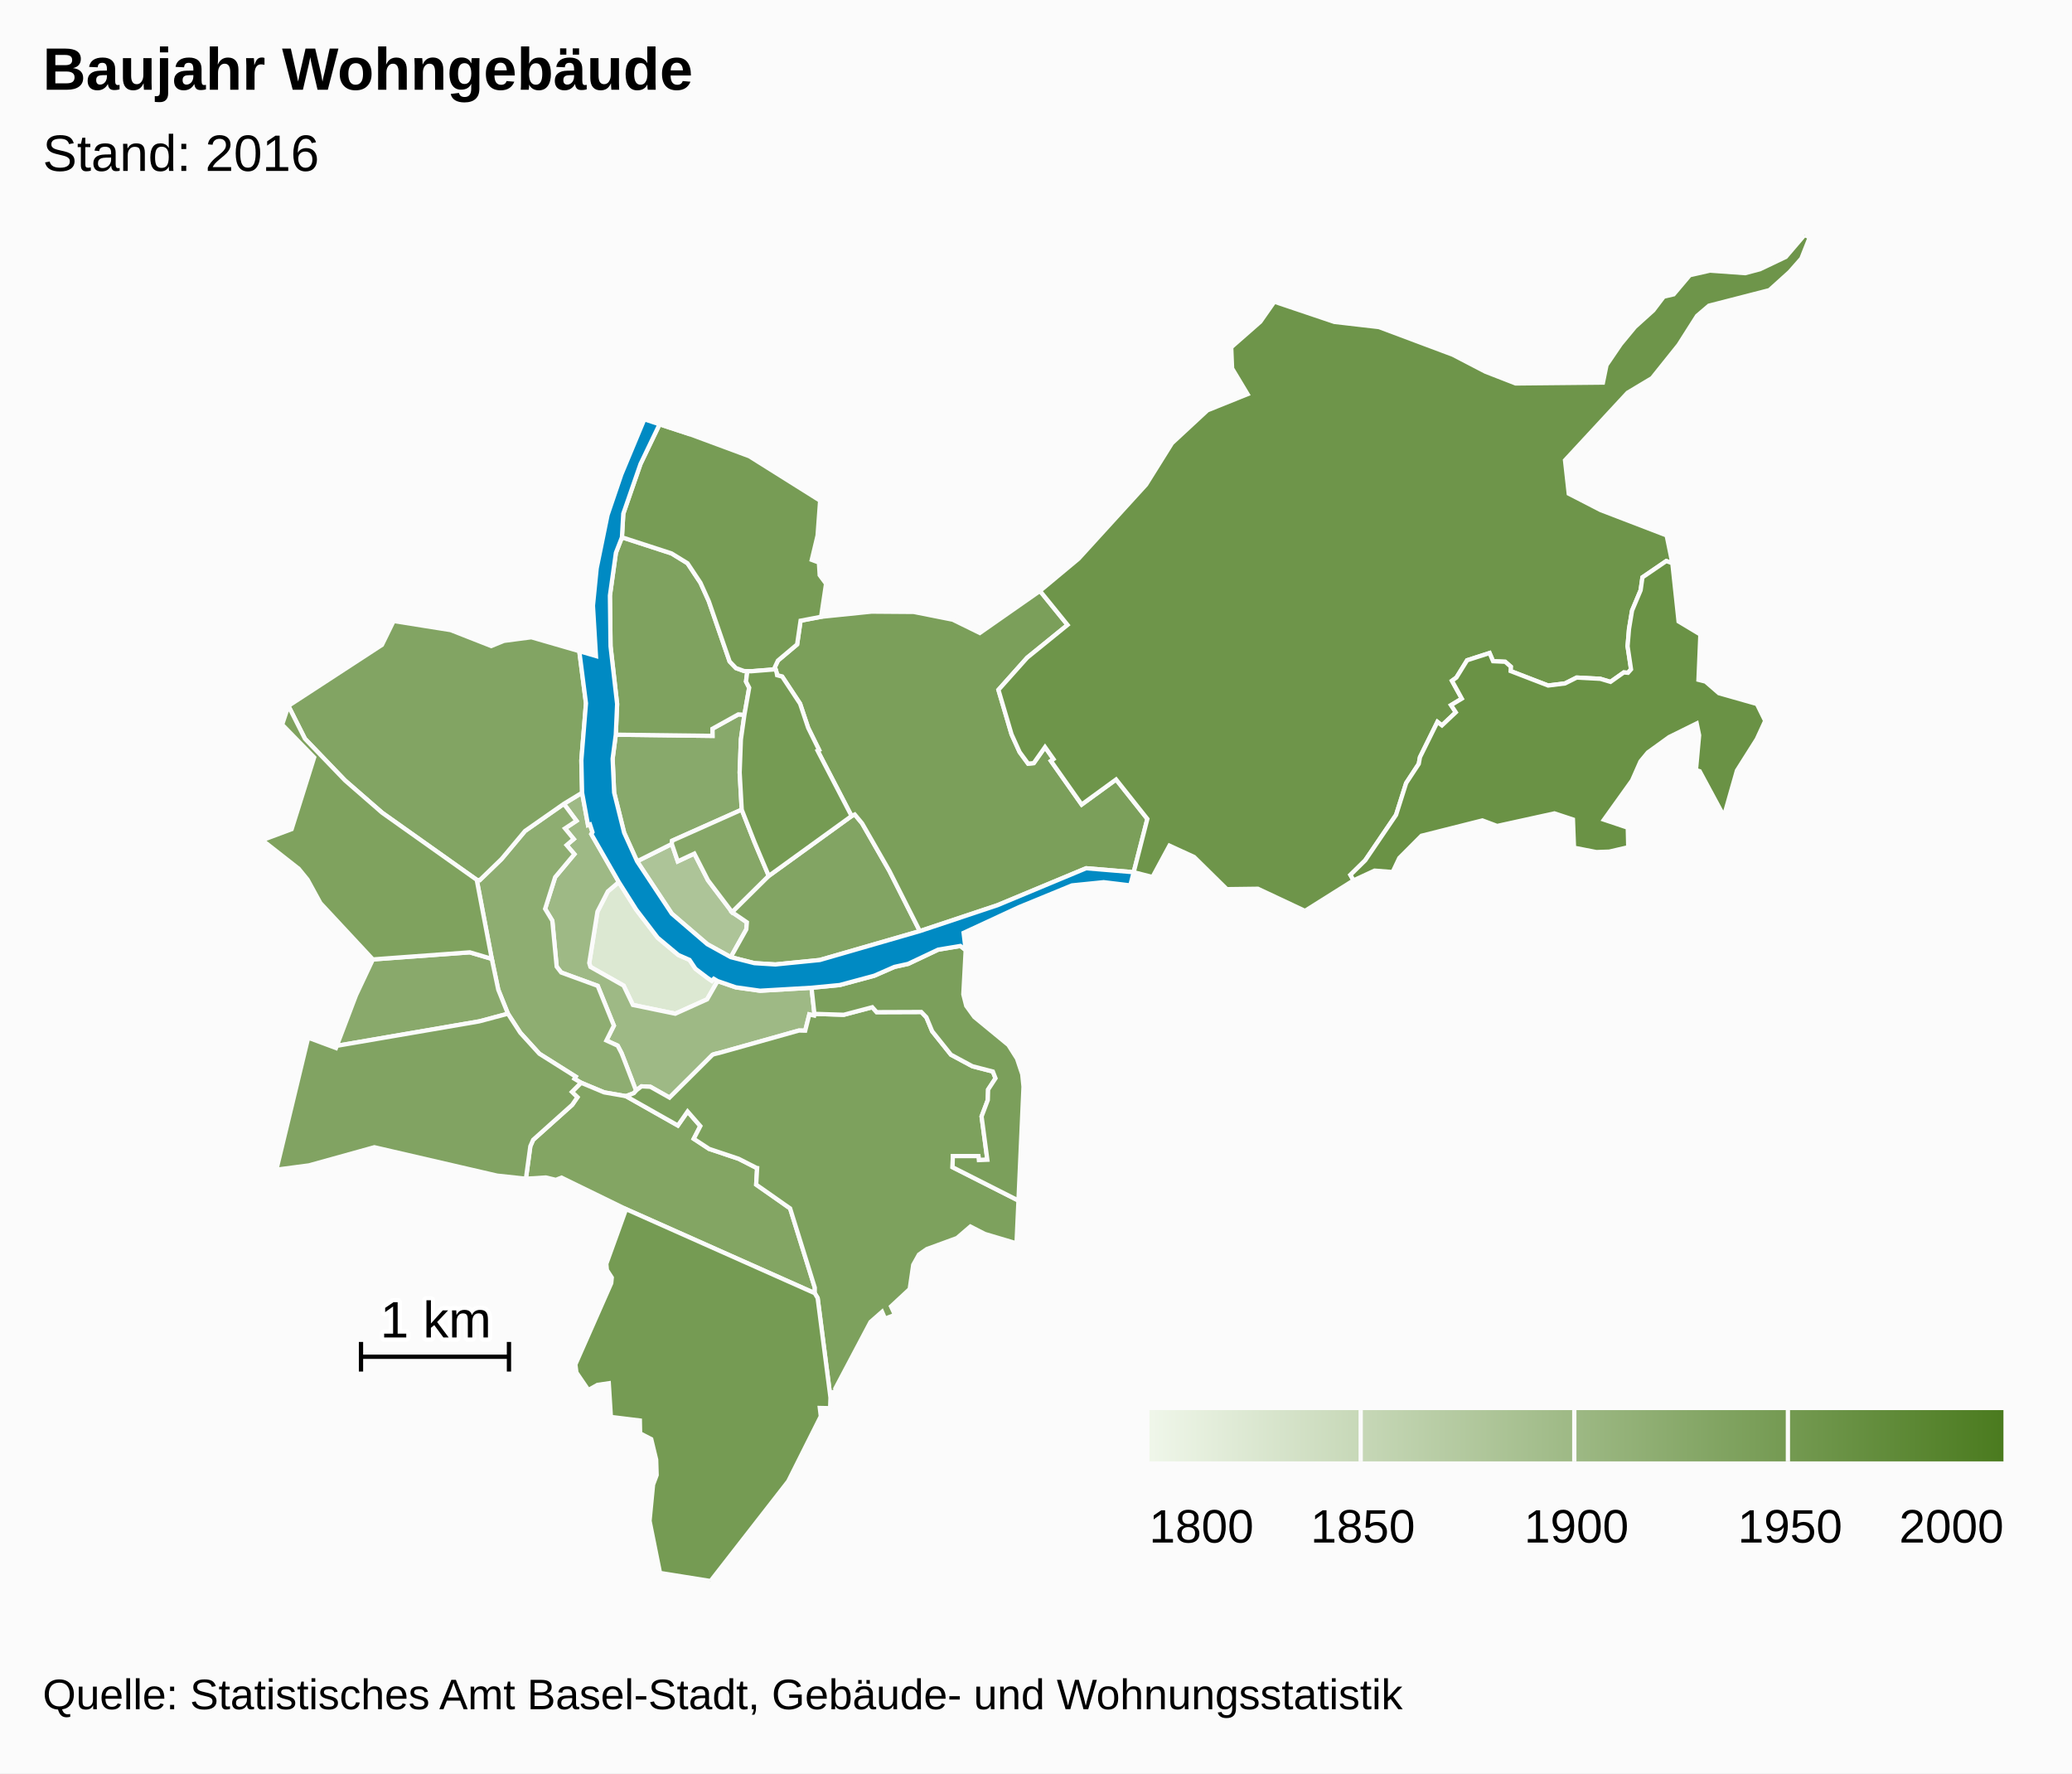
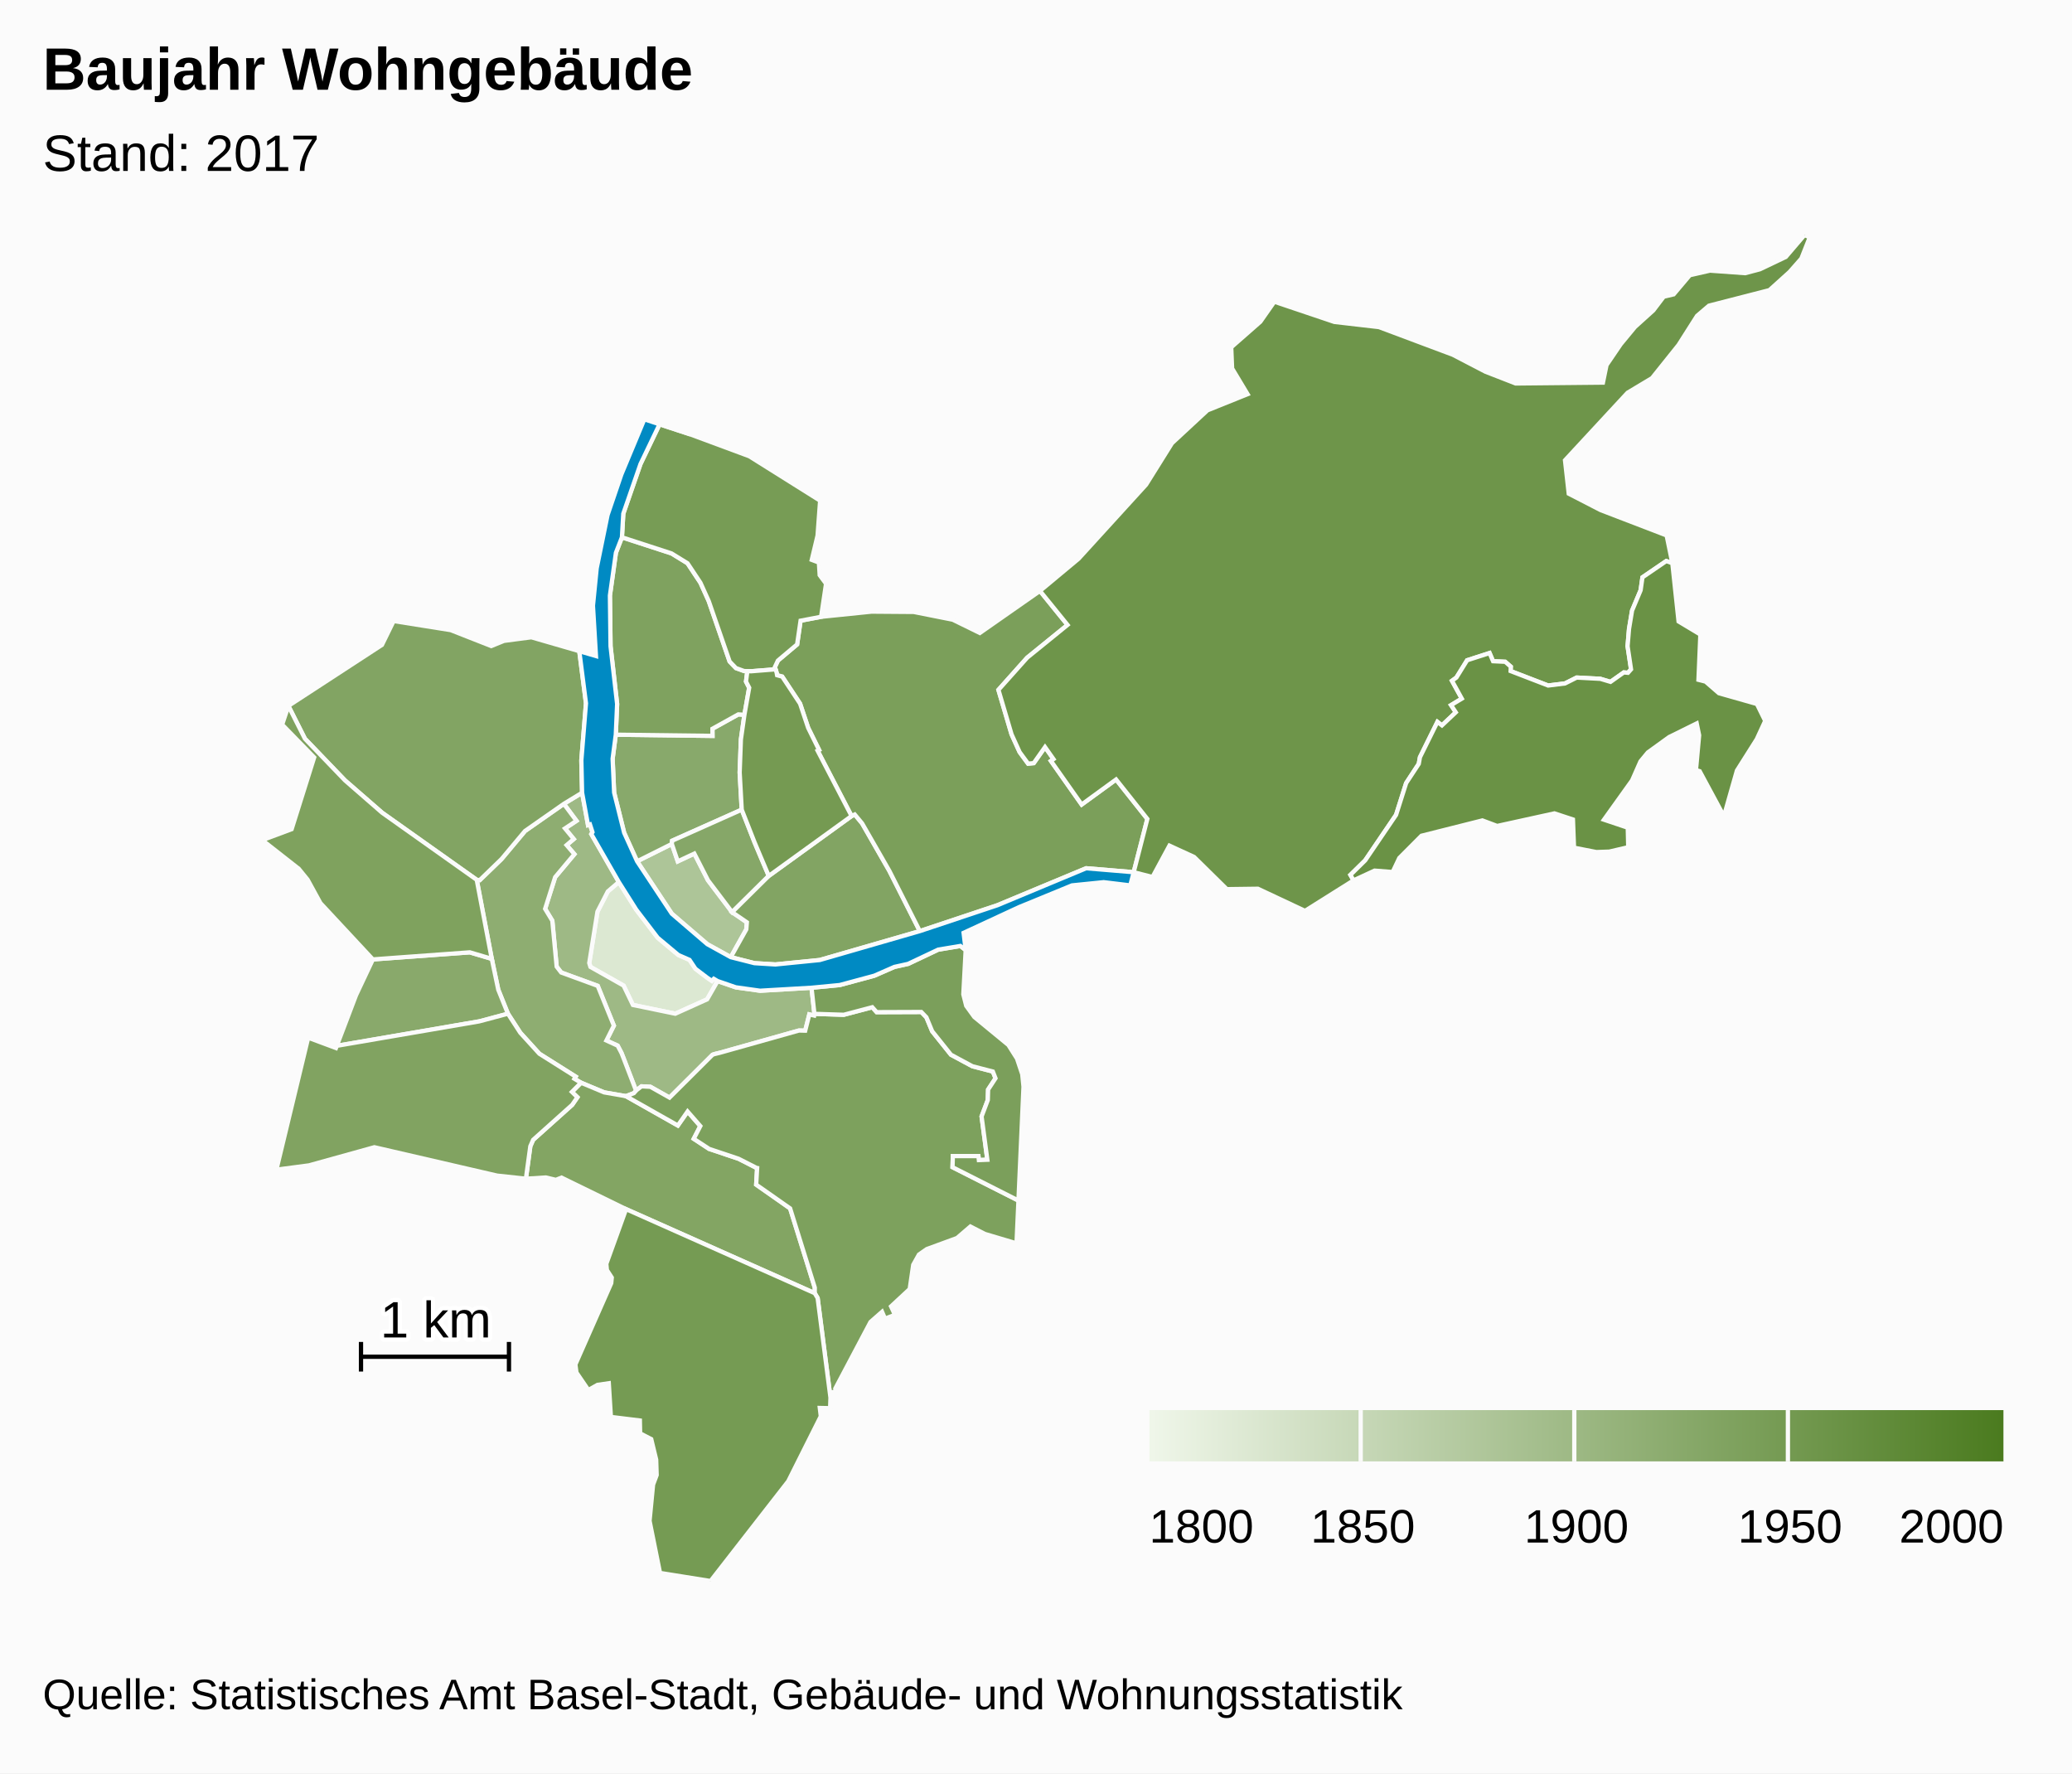
<svg xmlns="http://www.w3.org/2000/svg" version="1.1" class="highcharts-root" style="font-family:arial;font-size:12px;" viewBox="0 0 485 415">
  <defs>
    <linearGradient x1="0" y1="0" x2="1" y2="0" id="c">
      <stop offset="0" stop-color="#eff6e9" stop-opacity="1" />
      <stop offset="1" stop-color="#4b7b1f" stop-opacity="1" />
    </linearGradient>
    <clipPath id="b">
      <rect x="0" y="0" width="465" height="315" fill="none" />
    </clipPath>
    <clipPath id="a">
      <rect x="0" y="0" width="465" height="315" fill="none" />
    </clipPath>
  </defs>
  <rect fill="#fbfbfb" class="highcharts-background" x="0" y="0" width="485" height="415" rx="0" ry="0" />
  <rect fill="none" class="highcharts-plot-background" x="10" y="55" width="465" height="315" />
  <g class="highcharts-pane-group" />
  <rect fill="none" class="highcharts-plot-border" x="10" y="55" width="465" height="315" />
  <g class="highcharts-series-group">
    <g class="highcharts-series highcharts-series-0 highcharts-map-series highcharts-color-0 " transform="translate(10,55) scale(1 1)" clip-path="url(#a)">
      <g transform="translate(0,0) scale(1 1)">
        <path fill="rgb(220,232,210)" d="M 157.972 174.592 L 157.077 174.065 156.625 174.551 155.563 173.825 152.79 171.721 151.401 169.638 148.789 168.493 143.944 164.445 138.938 157.892 134.848 151.419 132.278 153.614 129.849 158.347 127.928 170.361 128.205 171.278 135.964 175.655 138.146 180.185 148.061 182.233 155.517 178.87 157.972 174.592 Z" stroke="#fbfbfb" stroke-width="1" vector-effect="non-scaling-stroke" class="highcharts-point highcharts-color-0" />
-         <path fill="rgb(173,196,152)" d="M 161.054 168.999 L 164.692 162.493 164.822 160.843 161.369 158.477 155.718 151.008 152.524 144.761 148.645 146.58 147.259 142.505 139.128 146.566 147.251 158.828 155.563 165.963 161.054 168.999 Z" stroke="#fbfbfb" stroke-width="1" vector-effect="non-scaling-stroke" class="highcharts-point highcharts-color-0" />
+         <path fill="rgb(173,197,152)" d="M 161.054 168.999 L 164.692 162.493 164.822 160.843 161.369 158.477 155.718 151.008 152.524 144.761 148.645 146.58 147.259 142.505 139.128 146.566 147.251 158.828 155.563 165.963 161.054 168.999 Z" stroke="#fbfbfb" stroke-width="1" vector-effect="non-scaling-stroke" class="highcharts-point highcharts-color-0" />
        <path fill="rgb(158,185,133)" d="M 121.977 133.12 L 124.936 137.091 122.254 138.872 124.295 141.357 122.63 142.778 124.451 144.898 119.943 150.282 117.598 157.691 119.281 160.466 120.302 171.215 121.365 172.593 129.912 175.717 133.69 185.026 131.948 188.505 134.58 189.712 135.475 191.423 135.643 191.842 136.189 193.237 138.887 200.247 138.887 200.247 139.017 200.104 140.161 199.229 142.239 199.335 146.721 201.865 156.783 191.842 157.187 191.697 157.629 191.582 158.457 191.385 176.971 186.179 177.086 186.168 178.478 186.203 179.439 182.393 180.56 182.655 180.63 182.263 179.953 176.156 167.912 176.855 162.232 176.058 157.972 174.592 155.517 178.87 148.061 182.233 138.146 180.185 135.964 175.655 128.205 171.278 127.928 170.361 129.849 158.347 132.278 153.614 134.848 151.419 128.409 140.194 128.681 139.746 128.095 137.936 127.639 138.083 126.254 130.516 121.977 133.12 Z" stroke="#fbfbfb" stroke-width="1" vector-effect="non-scaling-stroke" class="highcharts-point highcharts-color-0" />
        <path fill="rgb(142,173,113)" d="M 121.977 133.12 L 124.936 137.091 122.254 138.872 124.295 141.357 122.63 142.778 124.451 144.898 119.943 150.282 117.598 157.691 119.281 160.466 120.302 171.215 121.365 172.593 129.912 175.717 133.69 185.026 131.948 188.505 134.58 189.712 135.475 191.423 135.643 191.842 136.189 193.237 138.887 200.247 138.887 200.247 138.362 200.826 136.522 201.534 136.494 201.524 131.423 200.646 126.006 198.385 124.453 197.454 124.755 196.962 116.254 191.603 111.783 186.688 108.895 182.23 106.632 176.616 105.112 169.391 101.59 150.901 102.302 150.966 107.387 146.048 112.893 139.471 121.977 133.12 Z" stroke="#fbfbfb" stroke-width="1" vector-effect="non-scaling-stroke" class="highcharts-point highcharts-color-0" />
        <path fill="rgb(137,169,107)" d="M 80.807 169.266 L 77.282 169.526 73.334 177.906 68.832 189.747 102.156 184.029 108.895 182.23 106.632 176.616 105.112 169.391 99.962 167.87 84.021 169.029 80.807 169.266 Z" stroke="#fbfbfb" stroke-width="1" vector-effect="non-scaling-stroke" class="highcharts-point highcharts-color-0" />
        <path fill="rgb(136,169,107)" d="M 164.249 112.276 L 163.426 118.027 163.137 125.786 163.62 134.483 147.329 141.75 147.259 142.505 139.128 146.566 136.098 139.882 133.752 130.478 133.397 122.564 134.14 116.935 156.776 117.214 156.76 115.546 162.817 112.186 164.249 112.276 Z" stroke="#fbfbfb" stroke-width="1" vector-effect="non-scaling-stroke" class="highcharts-point highcharts-color-0" />
-         <path fill="rgb(134,167,103)" d="M 161.369 158.477 L 155.718 151.008 152.524 144.761 148.645 146.58 147.259 142.505 147.329 141.75 163.62 134.483 166.623 142.133 167.809 144.947 169.948 149.986 161.369 158.477 Z" stroke="#fbfbfb" stroke-width="1" vector-effect="non-scaling-stroke" class="highcharts-point highcharts-color-0" />
+         <path fill="rgb(134,167,104)" d="M 161.369 158.477 L 155.718 151.008 152.524 144.761 148.645 146.58 147.259 142.505 147.329 141.75 163.62 134.483 166.623 142.133 167.809 144.947 169.948 149.986 161.369 158.477 Z" stroke="#fbfbfb" stroke-width="1" vector-effect="non-scaling-stroke" class="highcharts-point highcharts-color-0" />
        <path fill="rgb(131,165,99)" d="M 136.494 201.524 L 136.55 201.544 148.667 208.394 150.948 205.117 153.927 208.527 152.386 211.508 155.98 213.866 162.881 216.177 166.978 218.26 167.009 218.293 167.018 218.305 167.074 218.321 167.226 218.346 167.001 222.229 174.946 227.8 180.721 246.347 180.709 247.637 136.546 227.971 121.434 220.594 120.11 221.12 117.769 220.561 113.099 220.851 114.136 213.251 114.797 211.746 123.941 203.552 125.155 201.779 123.872 200.529 126.006 198.385 131.423 200.646 136.494 201.524 Z" stroke="#fbfbfb" stroke-width="1" vector-effect="non-scaling-stroke" class="highcharts-point highcharts-color-0" />
        <path fill="rgb(130,164,99)" d="M 121.977 133.12 L 112.893 139.471 107.387 146.048 102.302 150.966 101.59 150.901 79.439 135.192 70.76 127.635 61.379 117.884 57.504 110.195 79.403 95.922 82.137 90.336 95.495 92.459 104.984 96.187 107.978 94.973 114.375 94.135 125.597 97.387 127.163 109.597 126.08 122.924 126.254 130.516 121.977 133.12 Z" stroke="#fbfbfb" stroke-width="1" vector-effect="non-scaling-stroke" class="highcharts-point highcharts-color-0" />
        <path fill="rgb(130,164,99)" d="M 161.369 158.477 L 169.948 149.986 189.329 135.972 190.074 135.613 191.795 137.684 198.182 148.818 205.304 162.905 181.887 169.668 171.496 170.707 166.592 170.404 161.054 168.999 164.692 162.493 164.822 160.843 161.369 158.477 Z" stroke="#fbfbfb" stroke-width="1" vector-effect="non-scaling-stroke" class="highcharts-point highcharts-color-0" />
-         <path fill="rgb(129,163,98)" d="M 123.872 200.529 L 125.155 201.779 123.941 203.552 114.797 211.746 114.136 213.251 113.099 220.851 106.369 220.126 77.629 213.483 62.322 217.729 54.7 218.732 62.138 187.843 68.637 190.261 68.832 189.747 102.156 184.029 108.895 182.23 111.783 186.688 116.254 191.603 124.755 196.962 124.453 197.454 126.006 198.385 123.872 200.529 Z" stroke="#fbfbfb" stroke-width="1" vector-effect="non-scaling-stroke" class="highcharts-point highcharts-color-0" />
+         <path fill="rgb(129,163,97)" d="M 123.872 200.529 L 125.155 201.779 123.941 203.552 114.797 211.746 114.136 213.251 113.099 220.851 106.369 220.126 77.629 213.483 62.322 217.729 54.7 218.732 62.138 187.843 68.637 190.261 68.832 189.747 102.156 184.029 108.895 182.23 111.783 186.688 116.254 191.603 124.755 196.962 124.453 197.454 126.006 198.385 123.872 200.529 Z" stroke="#fbfbfb" stroke-width="1" vector-effect="non-scaling-stroke" class="highcharts-point highcharts-color-0" />
        <path fill="rgb(127,162,95)" d="M 164.249 112.276 L 162.817 112.186 156.76 115.546 156.776 117.214 134.14 116.935 134.453 109.749 132.912 96.241 132.765 84.375 134.169 74.356 135.578 70.739 147.176 74.51 150.925 76.811 153.958 81.383 155.894 85.666 160.787 99.809 162.265 101.349 164.188 102.042 164.935 102.065 164.935 102.065 164.62 104.5 165.365 105.947 164.249 112.276 Z" stroke="#fbfbfb" stroke-width="1" vector-effect="non-scaling-stroke" class="highcharts-point highcharts-color-0" />
        <path fill="rgb(127,162,94)" d="M 80.807 169.266 L 77.282 169.526 65.004 156.342 61.999 150.851 59.928 148.307 51.39 141.614 58.261 139.047 63.541 122.253 56.046 114.571 57.504 110.195 61.379 117.884 70.76 127.635 79.439 135.192 101.59 150.901 105.112 169.391 99.962 167.87 84.021 169.029 80.807 169.266 Z" stroke="#fbfbfb" stroke-width="1" vector-effect="non-scaling-stroke" class="highcharts-point highcharts-color-0" />
        <path fill="rgb(125,161,93)" d="M 136.55 201.544 L 148.667 208.394 150.948 205.117 153.927 208.527 152.386 211.508 155.98 213.866 162.881 216.177 166.978 218.26 167.009 218.293 167.018 218.305 167.074 218.321 167.226 218.346 167.001 222.229 174.946 227.8 180.721 246.347 180.709 247.637 181.387 248.779 184.392 272.094 184.565 270.855 185.584 270.713 185.519 269.965 193.763 254.374 196.467 251.998 197.158 253.604 199.488 252.705 198.568 250.728 202.936 246.669 203.761 241.001 205.103 238.601 206.936 237.319 214.015 234.726 217.143 232.038 220.524 233.772 227.94 235.974 228.392 225.964 212.962 218.156 213.041 215.55 219.022 215.554 219.126 216.488 221.11 216.408 219.762 206.28 221.218 202.433 221.288 199.992 223.02 197.347 222.403 195.767 217.615 194.528 212.593 191.828 208.195 186.331 206.842 183.068 205.651 181.829 195.208 181.868 194.177 180.719 187.502 182.482 180.63 182.263 180.56 182.655 179.439 182.393 178.478 186.203 177.086 186.168 176.971 186.179 158.457 191.385 157.629 191.582 157.187 191.697 156.783 191.842 146.721 201.865 142.239 199.335 140.161 199.229 139.017 200.104 138.887 200.247 138.362 200.826 136.522 201.534 136.55 201.544 Z" stroke="#fbfbfb" stroke-width="1" vector-effect="non-scaling-stroke" class="highcharts-point highcharts-color-0" />
        <path fill="rgb(123,159,91)" d="M 216.038 167.338 L 215.489 177.701 216.166 180.385 218.061 183.003 226.039 189.559 228.056 192.744 229.279 196.4 229.573 199.314 228.392 225.964 212.962 218.156 213.041 215.55 219.022 215.554 219.126 216.488 221.11 216.408 219.762 206.28 221.218 202.433 221.288 199.992 223.02 197.347 222.403 195.767 217.615 194.528 212.593 191.828 208.195 186.331 206.842 183.068 205.651 181.829 195.208 181.868 194.177 180.719 187.502 182.482 180.63 182.263 179.953 176.156 186.563 175.522 194.647 173.34 199.351 171.282 202.565 170.569 209.596 167.243 214.792 166.377 216.038 167.338 Z" stroke="#fbfbfb" stroke-width="1" vector-effect="non-scaling-stroke" class="highcharts-point highcharts-color-0" />
        <path fill="rgb(123,159,90)" d="M 171.789 102.426 L 171.895 103.017 173.089 103.338 177.274 109.672 179.171 115.342 181.72 120.497 181.38 120.682 189.329 135.972 190.074 135.613 191.795 137.684 198.182 148.818 205.304 162.905 223.452 156.852 244.234 148.193 255.365 149.119 255.365 149.119 258.564 136.649 251.243 127.417 243.187 133.281 236.516 123.814 235.998 123.078 236.599 122.654 234.612 119.835 231.969 123.591 230.652 123.712 228.665 121.006 226.775 116.844 225.33 111.948 223.705 106.445 230.432 98.914 239.883 91.246 233.427 83.289 219.35 93.128 213.019 90.024 203.884 88.209 193.998 88.136 182.198 89.343 177.393 90.258 176.585 95.807 172.089 99.592 171.372 101.125 171.789 102.426 Z" stroke="#fbfbfb" stroke-width="1" vector-effect="non-scaling-stroke" class="highcharts-point highcharts-color-0" />
        <path fill="rgb(119,156,85)" d="M 164.188 102.042 L 162.265 101.349 160.787 99.809 155.894 85.666 153.958 81.383 150.925 76.811 147.176 74.51 135.578 70.739 135.898 65.204 139.923 53.588 144.387 44.293 151.58 46.654 165.392 51.772 181.968 62.17 181.37 70.336 180.012 76.023 181.681 76.646 181.865 79.6 183.355 81.603 182.198 89.343 177.393 90.258 176.585 95.807 172.089 99.592 171.372 101.125 171.536 101.638 165.8 102.093 164.935 102.065 164.188 102.042 Z" stroke="#fbfbfb" stroke-width="1" vector-effect="non-scaling-stroke" class="highcharts-point highcharts-color-0" />
        <path fill="rgb(117,155,83)" d="M 136.546 227.971 L 180.709 247.637 181.387 248.779 184.392 272.094 184.307 274.549 181.893 274.497 182.127 276.448 174.503 291.651 156.324 315 144.494 313.108 142.044 300.922 142.87 292.44 143.708 290.203 143.595 286.596 142.436 281.789 139.836 280.444 139.776 277.433 132.996 276.599 132.502 268.715 129.859 269.095 127.726 270.3 124.927 266.203 124.683 264.319 133.074 245.296 133.202 243.988 132.058 242.212 131.923 240.766 136.546 227.971 Z" stroke="#fbfbfb" stroke-width="1" vector-effect="non-scaling-stroke" class="highcharts-point highcharts-color-0" />
-         <path fill="rgb(117,155,83)" d="M 171.789 102.426 L 171.895 103.017 173.089 103.338 177.274 109.672 179.171 115.342 181.72 120.497 181.38 120.682 189.329 135.972 169.948 149.986 167.809 144.947 166.623 142.133 163.62 134.483 163.137 125.786 163.426 118.027 164.249 112.276 165.365 105.947 164.62 104.5 164.935 102.065 164.935 102.065 165.8 102.093 171.536 101.638 171.789 102.426 Z" stroke="#fbfbfb" stroke-width="1" vector-effect="non-scaling-stroke" class="highcharts-point highcharts-color-0" />
+         <path fill="rgb(117,154,82)" d="M 171.789 102.426 L 171.895 103.017 173.089 103.338 177.274 109.672 179.171 115.342 181.72 120.497 181.38 120.682 189.329 135.972 169.948 149.986 167.809 144.947 166.623 142.133 163.62 134.483 163.137 125.786 163.426 118.027 164.249 112.276 165.365 105.947 164.62 104.5 164.935 102.065 164.935 102.065 165.8 102.093 171.536 101.638 171.789 102.426 Z" stroke="#fbfbfb" stroke-width="1" vector-effect="non-scaling-stroke" class="highcharts-point highcharts-color-0" />
        <path fill="rgb(110,149,74)" d="M 235.998 123.078 L 236.599 122.654 234.612 119.835 231.969 123.591 230.652 123.712 228.665 121.006 226.775 116.844 225.33 111.948 223.705 106.445 230.432 98.914 239.883 91.246 233.427 83.289 242.466 75.762 258.27 58.42 264.327 48.723 272.627 41.027 282.022 37.243 278.404 31.22 278.199 26.274 285.014 20.292 288.296 15.603 302.342 20.337 312.786 21.545 330.064 28.017 337.708 31.988 344.776 34.74 365.204 34.539 366.045 30.445 369.376 25.549 372.702 21.525 376.997 17.648 379.439 14.43 381.763 13.88 385.547 9.402 390.259 8.333 398.506 8.924 401.967 8.008 408.01 5.124 412.391 0 413.61 0.546 411.656 5.495 408.9 8.63 404.17 12.9 390.017 16.54 387.234 18.915 382.915 25.709 376.69 33.485 370.967 36.91 356.324 52.713 357.199 60.531 364.681 64.381 380.115 70.304 381.45 76.806 380.027 76.302 374.455 80.11 374.025 83.134 372.02 87.901 371.308 92.199 370.971 96.227 371.783 101.639 371.06 102.453 370.681 102.419 370.089 102.365 366.981 104.571 364.588 103.859 359.065 103.567 356.325 104.943 352.379 105.429 343.595 102.045 343.635 101.014 342.326 99.872 339.488 99.738 338.668 97.827 333.411 99.52 330.908 103.562 329.871 104.32 332.17 108.495 329.657 110.017 330.762 111.698 327.524 114.759 326.465 113.947 322.374 122.208 322.097 123.762 319.145 128.259 316.782 135.706 309.557 146.347 306.097 149.751 306.829 151.032 295.466 158.172 284.435 152.989 277.161 153.085 269.507 145.549 263.736 142.902 259.773 150.239 255.365 149.119 258.564 136.649 251.243 127.417 243.187 133.281 236.516 123.814 235.998 123.078 Z" stroke="#fbfbfb" stroke-width="1" vector-effect="non-scaling-stroke" class="highcharts-point highcharts-color-0" />
        <path fill="rgb(106,146,69)" d="M 371.06 102.453 L 371.783 101.639 370.971 96.227 371.308 92.199 372.02 87.901 374.025 83.134 374.455 80.11 380.027 76.302 381.45 76.806 382.908 90.43 388.008 93.491 387.565 104.091 389.221 104.509 392.353 107.227 401.247 109.75 403.189 113.699 401.214 117.985 396.57 125.326 393.527 136.018 387.849 125.479 386.981 125.213 387.721 117.071 387.153 114.305 380.705 117.487 375.71 121.094 373.995 123.173 372.03 127.629 365.443 136.827 371.015 138.696 371.124 143.271 366.692 144.301 363.664 144.406 358.436 143.385 358.185 136.782 353.853 135.352 340.438 138.296 336.985 137.001 322.724 140.59 317.537 145.797 315.981 149.078 311.758 148.749 306.829 151.032 306.097 149.751 309.557 146.347 316.782 135.706 319.145 128.259 322.097 123.762 322.374 122.208 326.465 113.947 327.524 114.759 330.762 111.698 329.657 110.017 332.17 108.495 329.871 104.32 330.908 103.562 333.411 99.52 338.668 97.827 339.488 99.738 342.326 99.872 343.635 101.014 343.595 102.045 352.379 105.429 356.325 104.943 359.065 103.567 364.588 103.859 366.981 104.571 370.089 102.365 370.681 102.419 371.06 102.453 Z" stroke="#fbfbfb" stroke-width="1" vector-effect="non-scaling-stroke" class="highcharts-point highcharts-color-0" />
      </g>
    </g>
    <g class="highcharts-markers highcharts-series-0 highcharts-map-series highcharts-color-0 " transform="translate(10,55) scale(1 1)" clip-path="none" />
    <g class="highcharts-series highcharts-series-1 highcharts-map-series highcharts-color-1 " visibility="hidden" transform="translate(10,55) scale(1 1)" clip-path="url(#a)" />
    <g class="highcharts-markers highcharts-series-1 highcharts-map-series highcharts-color-1 " visibility="hidden" transform="translate(10,55) scale(1 1)" clip-path="none" />
    <g class="highcharts-series highcharts-series-2 highcharts-map-series highcharts-color-undefined " transform="translate(10,55) scale(1 1)" clip-path="url(#a)">
      <g transform="translate(0,0) scale(1 1)">
        <path fill="#008AC3" d="M 161.054 168.999 L 166.592 170.404 171.496 170.707 181.887 169.668 205.304 162.905 223.452 156.852 244.234 148.193 255.365 149.119 254.572 152.208 248.343 151.455 240.93 152.203 228.554 157.285 215.554 163.309 216.038 167.338 214.792 166.377 209.596 167.243 202.565 170.569 199.351 171.282 194.647 173.34 186.563 175.522 179.953 176.156 167.912 176.855 162.232 176.058 157.972 174.592 157.077 174.065 156.625 174.551 155.563 173.825 152.79 171.721 151.401 169.638 148.789 168.493 143.944 164.445 138.938 157.892 134.848 151.419 128.409 140.194 128.681 139.746 128.095 137.936 127.639 138.083 126.254 130.516 126.08 122.924 127.163 109.597 125.597 97.387 129.501 98.527 128.794 86.742 129.67 77.979 132.216 65.521 135.442 56.037 140.823 43.124 151.58 46.654 144.387 44.293 139.923 53.588 135.898 65.204 135.578 70.739 134.169 74.356 132.765 84.375 132.912 96.241 134.453 109.749 134.14 116.935 133.397 122.564 133.752 130.478 136.098 139.882 139.128 146.566 147.251 158.828 155.563 165.963 161.054 168.999 Z" stroke="#fbfbfb" stroke-width="1" vector-effect="non-scaling-stroke" class="highcharts-point" />
      </g>
    </g>
    <g class="highcharts-markers highcharts-series-2 highcharts-map-series highcharts-color-undefined " transform="translate(10,55) scale(1 1)" clip-path="none" />
    <g class="highcharts-series highcharts-series-3 highcharts-mapline-series highcharts-color-undefined " transform="translate(10,55) scale(1 1)" clip-path="url(#a)">
      <g transform="translate(0,0) scale(1 1)">
        <path fill="none" d="M 74.499 259.048 L 74.499 265.976 74.499 262.512 109.135 262.512 109.135 259.048 109.135 265.976" stroke="black" stroke-width="1" vector-effect="non-scaling-stroke" class="highcharts-point" />
      </g>
    </g>
    <g class="highcharts-markers highcharts-series-3 highcharts-mapline-series highcharts-color-undefined " transform="translate(10,55) scale(1 1)" clip-path="none" />
  </g>
  <text x="10" text-anchor="start" class="highcharts-title" style="color:#000000;font-size:14px;font-weight:bold;font-family:arial;fill:#000000;" y="21">
    <tspan>Baujahr Wohngebäude</tspan>
  </text>
  <text x="10" text-anchor="start" class="highcharts-subtitle" style="color:#000000;font-size:12px;font-weight:normal;font-family:arial;fill:#000000;" y="40">
-     <tspan>Stand: 2016</tspan>
+     <tspan>Stand: 2017</tspan>
  </text>
  <g class="highcharts-data-labels highcharts-series-3 highcharts-mapline-series highcharts-color-undefined " visibility="visible" transform="translate(10,55) scale(1 1)" clip-path="url(#b)">
    <g class="highcharts-label highcharts-data-label highcharts-data-label-color-undefined " transform="translate(79,246)">
      <text x="0" style="font-size:12px;font-weight:normal;color:black;fill:black;" y="12">
        <tspan x="0" y="12" class="highcharts-text-outline" fill="#FFFFFF" stroke="#FFFFFF" stroke-width="2px" stroke-linejoin="round" style="">1 km</tspan>
        <tspan x="0" y="12">1 km</tspan>
      </text>
    </g>
  </g>
  <g class="highcharts-legend" transform="translate(43,323)">
    <rect fill="none" class="highcharts-legend-box" rx="0" ry="0" x="0" y="0" width="432" height="47" visibility="visible" />
    <g>
      <g>
        <g class="highcharts-legend-item highcharts-undefined-series highcharts-color-undefined" transform="translate(226,3)">
          <rect x="0" y="4" width="200" height="12" fill="url(#c)" />
          <g class="highcharts-grid highcharts-coloraxis-grid ">
            <path fill="none" stroke="#fbfbfb" stroke-width="1" class="highcharts-grid-line" d="M -0.5 4 L -0.5 16" opacity="1" />
            <path fill="none" stroke="#fbfbfb" stroke-width="1" class="highcharts-grid-line" d="M 49.5 4 L 49.5 16" opacity="1" />
            <path fill="none" stroke="#fbfbfb" stroke-width="1" class="highcharts-grid-line" d="M 99.5 4 L 99.5 16" opacity="1" />
            <path fill="none" stroke="#fbfbfb" stroke-width="1" class="highcharts-grid-line" d="M 149.5 4 L 149.5 16" opacity="1" />
            <path fill="none" stroke="#fbfbfb" stroke-width="1" class="highcharts-grid-line" d="M 200.5 4 L 200.5 16" opacity="1" />
          </g>
          <text x="21" style="color:#333333;font-size:12px;font-weight:bold;cursor:pointer;fill:#333333;" text-anchor="start" y="15" />
          <g class="highcharts-axis highcharts-coloraxis ">
            <path fill="none" class="highcharts-axis-line" d="M 0 16 L 200 16" />
          </g>
          <g class="highcharts-axis-labels highcharts-coloraxis-labels ">
            <text x="12.219" style="color:black;cursor:default;font-size:11px;fill:black;" text-anchor="middle" transform="translate(0,0)" y="35" opacity="1">
              1800
            </text>
            <text x="50" style="color:black;cursor:default;font-size:11px;fill:black;" text-anchor="middle" transform="translate(0,0)" y="35" opacity="1">
              1850
            </text>
            <text x="100" style="color:black;cursor:default;font-size:11px;fill:black;" text-anchor="middle" transform="translate(0,0)" y="35" opacity="1">
              1900
            </text>
            <text x="150" style="color:black;cursor:default;font-size:11px;fill:black;" text-anchor="middle" transform="translate(0,0)" y="35" opacity="1">
              1950
            </text>
            <text x="187.781" style="color:black;cursor:default;font-size:11px;fill:black;" text-anchor="middle" transform="translate(0,0)" y="35" opacity="1">
              2000
            </text>
          </g>
        </g>
      </g>
    </g>
  </g>
  <text x="10" class="highcharts-credits" text-anchor="start" style="cursor:default;color:#000000;font-size:10px;fill:#000000;" y="400">
    <tspan>Quelle: Statistisches Amt Basel-Stadt, Gebäude- und Wohnungsstatistik</tspan>
  </text>
</svg>
